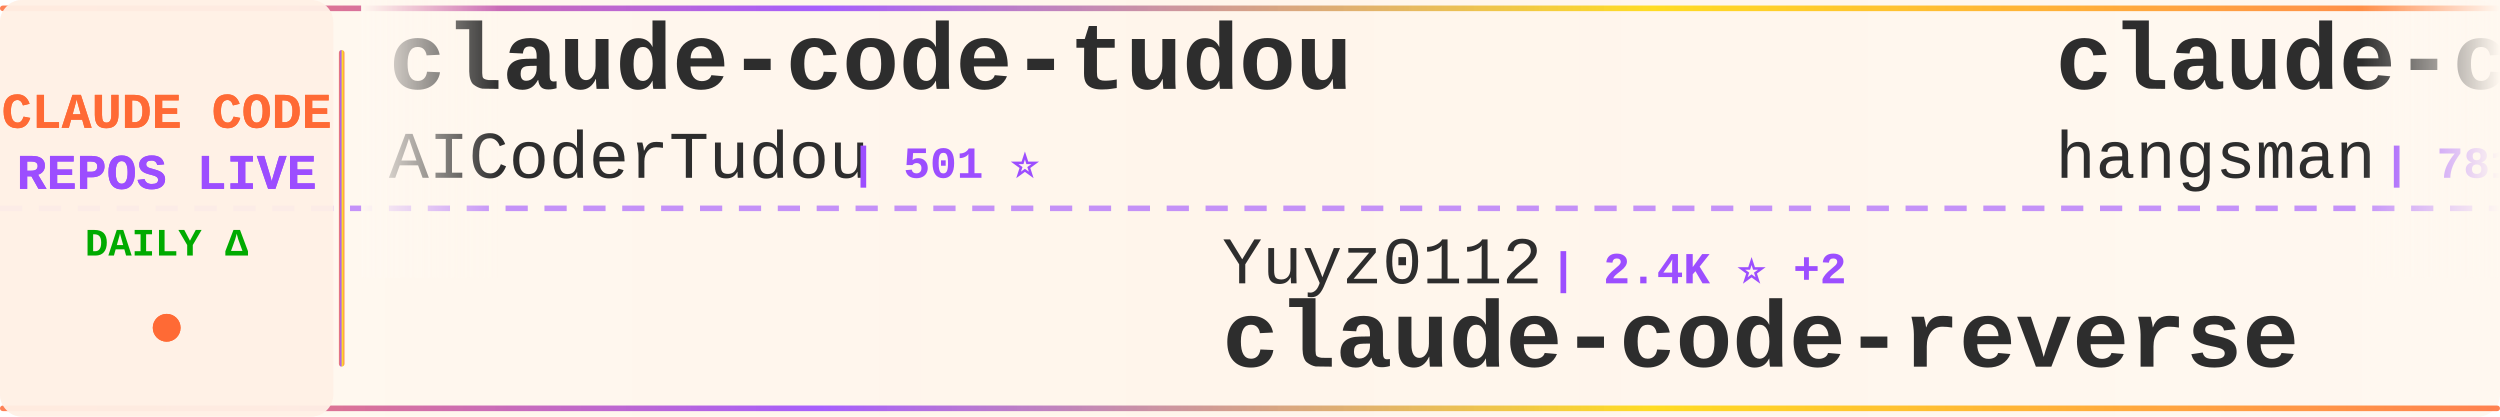
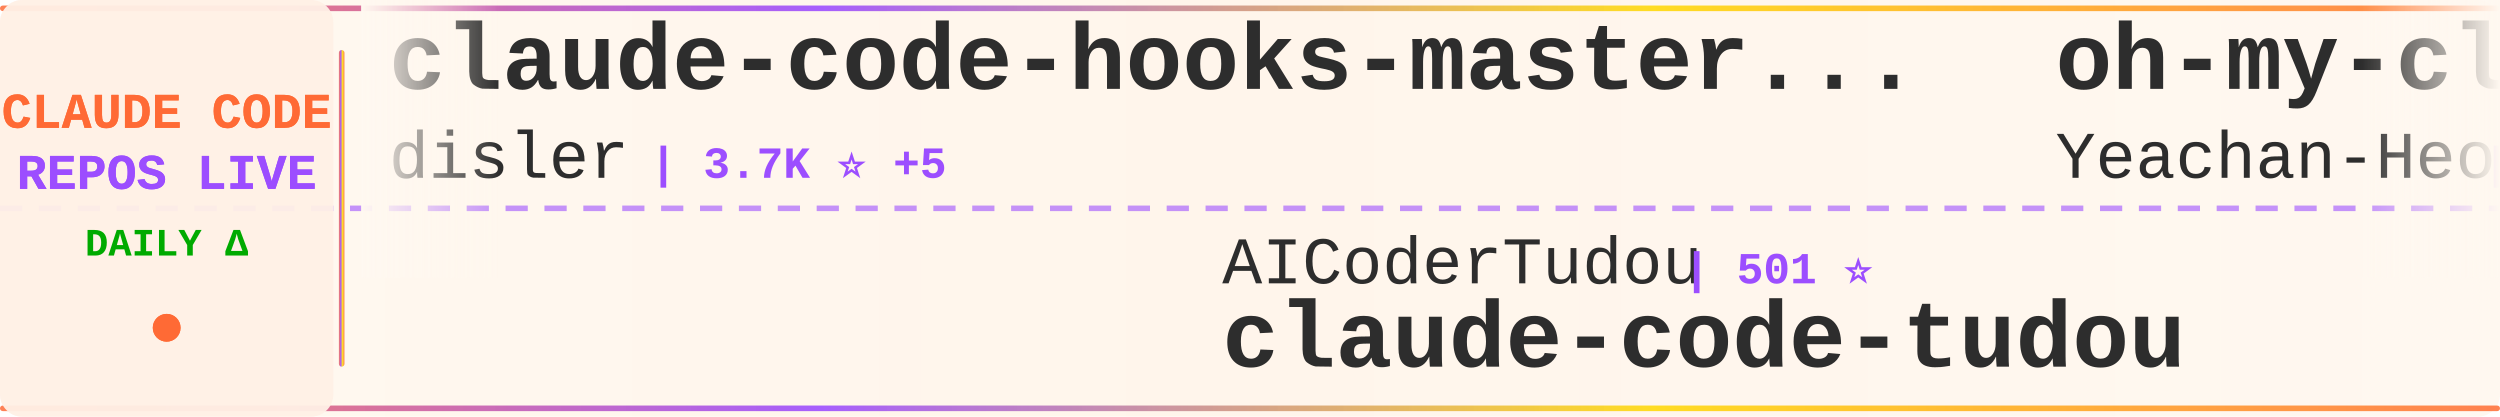
<svg xmlns="http://www.w3.org/2000/svg" width="900" height="150">
  <defs>
    <linearGradient id="tickerBg" x1="0%" y1="0%" x2="100%" y2="0%">
      <stop offset="0%" style="stop-color:#fff8f0;stop-opacity:0.98" />
      <stop offset="50%" style="stop-color:#fff5eb;stop-opacity:1" />
      <stop offset="100%" style="stop-color:#fff8f0;stop-opacity:0.98" />
    </linearGradient>
    <linearGradient id="borderGrad" x1="0%" y1="0%" x2="100%" y2="0%">
      <stop offset="0%" style="stop-color:#FF6B35;stop-opacity:0.85">
        <animate attributeName="stop-opacity" values="0.85;1;0.85" dur="2s" repeatCount="indefinite" />
      </stop>
      <stop offset="33%" style="stop-color:#9C4EFF;stop-opacity:0.9">
        <animate attributeName="stop-opacity" values="0.9;1;0.9" dur="2.2s" repeatCount="indefinite" />
      </stop>
      <stop offset="66%" style="stop-color:#FFD700;stop-opacity:0.85">
        <animate attributeName="stop-opacity" values="0.85;1;0.85" dur="1.8s" repeatCount="indefinite" />
      </stop>
      <stop offset="100%" style="stop-color:#FF6B35;stop-opacity:0.85">
        <animate attributeName="stop-opacity" values="0.85;1;0.85" dur="2s" repeatCount="indefinite" />
      </stop>
    </linearGradient>
    <filter id="textGlow">
      <feGaussianBlur stdDeviation="0.15" result="coloredBlur" />
      <feMerge>
        <feMergeNode in="coloredBlur" />
        <feMergeNode in="SourceGraphic" />
      </feMerge>
    </filter>
    <filter id="metricGlow">
      <feGaussianBlur stdDeviation="0.2" result="coloredBlur" />
      <feMerge>
        <feMergeNode in="coloredBlur" />
        <feMergeNode in="SourceGraphic" />
      </feMerge>
    </filter>
    <linearGradient id="leftFade" x1="0%" y1="0%" x2="100%" y2="0%">
      <stop offset="0%" style="stop-color:#fff8f0;stop-opacity:1" />
      <stop offset="100%" style="stop-color:#fff8f0;stop-opacity:0" />
    </linearGradient>
    <linearGradient id="rightFade" x1="0%" y1="0%" x2="100%" y2="0%">
      <stop offset="0%" style="stop-color:#fff8f0;stop-opacity:0" />
      <stop offset="100%" style="stop-color:#fff8f0;stop-opacity:1" />
    </linearGradient>
  </defs>
  <rect width="900" height="150" fill="url(#tickerBg)" rx="8" />
  <rect x="0" y="2" width="900" height="2" fill="url(#borderGrad)" rx="1" />
  <rect x="0" y="146" width="900" height="2" fill="url(#borderGrad)" rx="1" />
  <line x1="0" y1="75" x2="900" y2="75" stroke="#9C4EFF" stroke-width="2" stroke-dasharray="8 6" opacity="0.6" />
  <rect x="0" y="0" width="120" height="150" fill="#fff0e6" opacity="0.95" rx="8" />
  <text x="60" y="46" font-family="'Courier New', monospace" font-size="18" font-weight="bold" fill="#FF6B35" text-anchor="middle" filter="url(#textGlow)">
    CLAUDE CODE
  </text>
  <text x="60" y="68" font-family="'Courier New', monospace" font-size="18" font-weight="bold" fill="#9C4EFF" text-anchor="middle" filter="url(#textGlow)">
    REPOS LIVE
  </text>
  <text x="60" y="92" font-family="'Courier New', monospace" font-size="14" font-weight="bold" fill="#00aa00" text-anchor="middle">
    DAILY Δ
  </text>
  <circle cx="60" cy="118" r="5" fill="#FF6B35" filter="url(#metricGlow)">
    <animate attributeName="r" values="4;6;4" dur="1.5s" repeatCount="indefinite" />
    <animate attributeName="opacity" values="0.6;1;0.6" dur="1.5s" repeatCount="indefinite" />
  </circle>
  <rect x="122" y="18" width="2" height="114" fill="url(#borderGrad)" rx="1" />
  <clipPath id="tickerClip">
    <rect x="130" y="0" width="770" height="150" />
  </clipPath>
  <g clip-path="url(#tickerClip)">
    <g id="tickerItems">
      <animateTransform attributeName="transform" attributeType="XML" type="translate" from="0 0" to="-3000 0" dur="54s" repeatCount="indefinite" />
      <g transform="translate(0, 0)">
-         <text x="140" y="32" font-family="'Courier New', monospace" font-size="34" font-weight="bold" fill="#2d2d2d">claude-code-tudou</text>
-         <text x="140" y="64" font-family="'Courier New', monospace" font-size="24" font-weight="normal" fill="#2d2d2d" opacity="1.0">AICoderTudou</text>
-         <text x="306" y="64" font-family="'Courier New', monospace" font-size="16" font-weight="bold" fill="#9C4EFF"> | 501 ⭐</text>
+         <text x="140" y="32" font-family="'Courier New', monospace" font-size="34" font-weight="bold" fill="#2d2d2d">claude-code-hooks-master...</text>
+         <text x="140" y="64" font-family="'Courier New', monospace" font-size="24" font-weight="normal" fill="#2d2d2d" opacity="1.0">disler</text>
+         <text x="234" y="64" font-family="'Courier New', monospace" font-size="16" font-weight="bold" fill="#9C4EFF"> | 3.7K ⭐ +5</text>
      </g>
      <g transform="translate(300, 0)">
-         <text x="140" y="102" font-family="'Courier New', monospace" font-size="24" font-weight="normal" fill="#2d2d2d" opacity="1.0">Yuyz0112</text>
-         <text x="258" y="102" font-family="'Courier New', monospace" font-size="16" font-weight="bold" fill="#9C4EFF"> | 2.4K ⭐ +2</text>
-         <text x="140" y="132" font-family="'Courier New', monospace" font-size="34" font-weight="bold" fill="#2d2d2d">claude-code-reverse</text>
+         <text x="140" y="102" font-family="'Courier New', monospace" font-size="24" font-weight="normal" fill="#2d2d2d" opacity="1.0">AICoderTudou</text>
+         <text x="306" y="102" font-family="'Courier New', monospace" font-size="16" font-weight="bold" fill="#9C4EFF"> | 501 ⭐</text>
+         <text x="140" y="132" font-family="'Courier New', monospace" font-size="34" font-weight="bold" fill="#2d2d2d">claude-code-tudou</text>
      </g>
      <g transform="translate(600, 0)">
-         <text x="140" y="32" font-family="'Courier New', monospace" font-size="34" font-weight="bold" fill="#2d2d2d">claude-code-source</text>
-         <text x="140" y="64" font-family="'Courier New', monospace" font-size="24" font-weight="normal" fill="#2d2d2d" opacity="1.0">hangsman</text>
-         <text x="258" y="64" font-family="'Courier New', monospace" font-size="16" font-weight="bold" fill="#9C4EFF"> | 781 ⭐ +1</text>
+         <text x="140" y="32" font-family="'Courier New', monospace" font-size="34" font-weight="bold" fill="#2d2d2d">oh-my-claudecode</text>
+         <text x="140" y="64" font-family="'Courier New', monospace" font-size="24" font-weight="normal" fill="#2d2d2d" opacity="1.0">Yeachan-Heo</text>
+         <text x="294" y="64" font-family="'Courier New', monospace" font-size="16" font-weight="bold" fill="#9C4EFF"> | 34.9K ⭐ +110</text>
      </g>
      <g transform="translate(900, 0)">
-         <text x="140" y="102" font-family="'Courier New', monospace" font-size="24" font-weight="normal" fill="#2d2d2d" opacity="1.0">anthropics</text>
-         <text x="282" y="102" font-family="'Courier New', monospace" font-size="16" font-weight="bold" fill="#9C4EFF"> | 141.1K ⭐ +579</text>
-         <text x="140" y="132" font-family="'Courier New', monospace" font-size="34" font-weight="bold" fill="#2d2d2d">skills</text>
+         <text x="140" y="102" font-family="'Courier New', monospace" font-size="24" font-weight="normal" fill="#2d2d2d" opacity="1.0">luongnv89</text>
+         <text x="270" y="102" font-family="'Courier New', monospace" font-size="16" font-weight="bold" fill="#9C4EFF"> | 34.3K ⭐ +105</text>
+         <text x="140" y="132" font-family="'Courier New', monospace" font-size="34" font-weight="bold" fill="#2d2d2d">claude-howto</text>
      </g>
      <g transform="translate(1200, 0)">
-         <text x="140" y="32" font-family="'Courier New', monospace" font-size="34" font-weight="bold" fill="#2d2d2d">pi-vs-claude-code</text>
-         <text x="140" y="64" font-family="'Courier New', monospace" font-size="24" font-weight="normal" fill="#2d2d2d" opacity="1.0">disler</text>
-         <text x="234" y="64" font-family="'Courier New', monospace" font-size="16" font-weight="bold" fill="#9C4EFF"> | 1.2K ⭐ +18</text>
+         <text x="140" y="32" font-family="'Courier New', monospace" font-size="34" font-weight="bold" fill="#2d2d2d">claude-code-tips</text>
+         <text x="140" y="64" font-family="'Courier New', monospace" font-size="24" font-weight="normal" fill="#2d2d2d" opacity="1.0">ykdojo</text>
+         <text x="234" y="64" font-family="'Courier New', monospace" font-size="16" font-weight="bold" fill="#9C4EFF"> | 8.5K ⭐ +16</text>
      </g>
      <g transform="translate(1500, 0)">
-         <text x="140" y="102" font-family="'Courier New', monospace" font-size="24" font-weight="normal" fill="#2d2d2d" opacity="1.0">sugyan</text>
-         <text x="234" y="102" font-family="'Courier New', monospace" font-size="16" font-weight="bold" fill="#9C4EFF"> | 1.1K ⭐ +1</text>
-         <text x="140" y="132" font-family="'Courier New', monospace" font-size="34" font-weight="bold" fill="#2d2d2d">claude-code-webui</text>
+         <text x="140" y="102" font-family="'Courier New', monospace" font-size="24" font-weight="normal" fill="#2d2d2d" opacity="1.0">JrCx7scC</text>
+         <text x="258" y="102" font-family="'Courier New', monospace" font-size="16" font-weight="bold" fill="#9C4EFF"> | 369 ⭐ +1</text>
+         <text x="140" y="132" font-family="'Courier New', monospace" font-size="34" font-weight="bold" fill="#2d2d2d">claude-code-source</text>
      </g>
      <g transform="translate(1800, 0)">
-         <text x="140" y="32" font-family="'Courier New', monospace" font-size="34" font-weight="bold" fill="#2d2d2d">ralph</text>
-         <text x="140" y="64" font-family="'Courier New', monospace" font-size="24" font-weight="normal" fill="#2d2d2d" opacity="1.0">snarktank</text>
-         <text x="270" y="64" font-family="'Courier New', monospace" font-size="16" font-weight="bold" fill="#9C4EFF"> | 19.6K ⭐ +75</text>
+         <text x="140" y="32" font-family="'Courier New', monospace" font-size="34" font-weight="bold" fill="#2d2d2d">claude-code-proxy</text>
+         <text x="140" y="64" font-family="'Courier New', monospace" font-size="24" font-weight="normal" fill="#2d2d2d" opacity="1.0">fuergaosi233</text>
+         <text x="306" y="64" font-family="'Courier New', monospace" font-size="16" font-weight="bold" fill="#9C4EFF"> | 2.6K ⭐ +5</text>
      </g>
      <g transform="translate(2100, 0)">
-         <text x="140" y="102" font-family="'Courier New', monospace" font-size="24" font-weight="normal" fill="#2d2d2d" opacity="1.0">lorryjovens-hub</text>
-         <text x="342" y="102" font-family="'Courier New', monospace" font-size="16" font-weight="bold" fill="#9C4EFF"> | 1.6K ⭐ +2</text>
-         <text x="140" y="132" font-family="'Courier New', monospace" font-size="34" font-weight="bold" fill="#2d2d2d">claude-code-rust</text>
+         <text x="140" y="102" font-family="'Courier New', monospace" font-size="24" font-weight="normal" fill="#2d2d2d" opacity="1.0">isboyjc</text>
+         <text x="246" y="102" font-family="'Courier New', monospace" font-size="16" font-weight="bold" fill="#9C4EFF"> | 157 ⭐</text>
+         <text x="140" y="132" font-family="'Courier New', monospace" font-size="34" font-weight="bold" fill="#2d2d2d">claude-code</text>
      </g>
      <g transform="translate(2400, 0)">
-         <text x="140" y="32" font-family="'Courier New', monospace" font-size="34" font-weight="bold" fill="#2d2d2d">ClaudeCodeAgents</text>
-         <text x="140" y="64" font-family="'Courier New', monospace" font-size="24" font-weight="normal" fill="#2d2d2d" opacity="1.0">darcyegb</text>
-         <text x="258" y="64" font-family="'Courier New', monospace" font-size="16" font-weight="bold" fill="#9C4EFF"> | 701 ⭐</text>
+         <text x="140" y="32" font-family="'Courier New', monospace" font-size="34" font-weight="bold" fill="#2d2d2d">claude-code</text>
+         <text x="140" y="64" font-family="'Courier New', monospace" font-size="24" font-weight="normal" fill="#2d2d2d" opacity="1.0">T-Lab-CUHKSZ</text>
+         <text x="306" y="64" font-family="'Courier New', monospace" font-size="16" font-weight="bold" fill="#9C4EFF"> | 314 ⭐</text>
      </g>
      <g transform="translate(2700, 0)">
-         <text x="140" y="102" font-family="'Courier New', monospace" font-size="24" font-weight="normal" fill="#2d2d2d" opacity="1.0">guanshan</text>
-         <text x="258" y="102" font-family="'Courier New', monospace" font-size="16" font-weight="bold" fill="#9C4EFF"> | 59 ⭐</text>
-         <text x="140" y="132" font-family="'Courier New', monospace" font-size="34" font-weight="bold" fill="#2d2d2d">ClaudeCode</text>
+         <text x="140" y="102" font-family="'Courier New', monospace" font-size="24" font-weight="normal" fill="#2d2d2d" opacity="1.0">Hyper66666</text>
+         <text x="282" y="102" font-family="'Courier New', monospace" font-size="16" font-weight="bold" fill="#9C4EFF"> | 215 ⭐ +1</text>
+         <text x="140" y="132" font-family="'Courier New', monospace" font-size="34" font-weight="bold" fill="#2d2d2d">claude-code-sourcemap</text>
      </g>
      <g transform="translate(3000, 0)">
-         <text x="140" y="32" font-family="'Courier New', monospace" font-size="34" font-weight="bold" fill="#2d2d2d">claude-code-tudou</text>
-         <text x="140" y="64" font-family="'Courier New', monospace" font-size="24" font-weight="normal" fill="#2d2d2d" opacity="1.0">AICoderTudou</text>
-         <text x="306" y="64" font-family="'Courier New', monospace" font-size="16" font-weight="bold" fill="#9C4EFF"> | 501 ⭐</text>
+         <text x="140" y="32" font-family="'Courier New', monospace" font-size="34" font-weight="bold" fill="#2d2d2d">claude-code-hooks-master...</text>
+         <text x="140" y="64" font-family="'Courier New', monospace" font-size="24" font-weight="normal" fill="#2d2d2d" opacity="1.0">disler</text>
+         <text x="234" y="64" font-family="'Courier New', monospace" font-size="16" font-weight="bold" fill="#9C4EFF"> | 3.7K ⭐ +5</text>
      </g>
      <g transform="translate(3300, 0)">
-         <text x="140" y="102" font-family="'Courier New', monospace" font-size="24" font-weight="normal" fill="#2d2d2d" opacity="1.0">Yuyz0112</text>
-         <text x="258" y="102" font-family="'Courier New', monospace" font-size="16" font-weight="bold" fill="#9C4EFF"> | 2.4K ⭐ +2</text>
-         <text x="140" y="132" font-family="'Courier New', monospace" font-size="34" font-weight="bold" fill="#2d2d2d">claude-code-reverse</text>
+         <text x="140" y="102" font-family="'Courier New', monospace" font-size="24" font-weight="normal" fill="#2d2d2d" opacity="1.0">AICoderTudou</text>
+         <text x="306" y="102" font-family="'Courier New', monospace" font-size="16" font-weight="bold" fill="#9C4EFF"> | 501 ⭐</text>
+         <text x="140" y="132" font-family="'Courier New', monospace" font-size="34" font-weight="bold" fill="#2d2d2d">claude-code-tudou</text>
      </g>
      <g transform="translate(3600, 0)">
-         <text x="140" y="32" font-family="'Courier New', monospace" font-size="34" font-weight="bold" fill="#2d2d2d">claude-code-source</text>
-         <text x="140" y="64" font-family="'Courier New', monospace" font-size="24" font-weight="normal" fill="#2d2d2d" opacity="1.0">hangsman</text>
-         <text x="258" y="64" font-family="'Courier New', monospace" font-size="16" font-weight="bold" fill="#9C4EFF"> | 781 ⭐ +1</text>
+         <text x="140" y="32" font-family="'Courier New', monospace" font-size="34" font-weight="bold" fill="#2d2d2d">oh-my-claudecode</text>
+         <text x="140" y="64" font-family="'Courier New', monospace" font-size="24" font-weight="normal" fill="#2d2d2d" opacity="1.0">Yeachan-Heo</text>
+         <text x="294" y="64" font-family="'Courier New', monospace" font-size="16" font-weight="bold" fill="#9C4EFF"> | 34.9K ⭐ +110</text>
      </g>
      <g transform="translate(3900, 0)">
-         <text x="140" y="102" font-family="'Courier New', monospace" font-size="24" font-weight="normal" fill="#2d2d2d" opacity="1.0">anthropics</text>
-         <text x="282" y="102" font-family="'Courier New', monospace" font-size="16" font-weight="bold" fill="#9C4EFF"> | 141.1K ⭐ +579</text>
-         <text x="140" y="132" font-family="'Courier New', monospace" font-size="34" font-weight="bold" fill="#2d2d2d">skills</text>
+         <text x="140" y="102" font-family="'Courier New', monospace" font-size="24" font-weight="normal" fill="#2d2d2d" opacity="1.0">luongnv89</text>
+         <text x="270" y="102" font-family="'Courier New', monospace" font-size="16" font-weight="bold" fill="#9C4EFF"> | 34.3K ⭐ +105</text>
+         <text x="140" y="132" font-family="'Courier New', monospace" font-size="34" font-weight="bold" fill="#2d2d2d">claude-howto</text>
      </g>
    </g>
  </g>
  <rect x="130" y="0" width="50" height="100" fill="url(#leftFade)" />
  <rect x="850" y="0" width="50" height="100" fill="url(#rightFade)" />
</svg>
